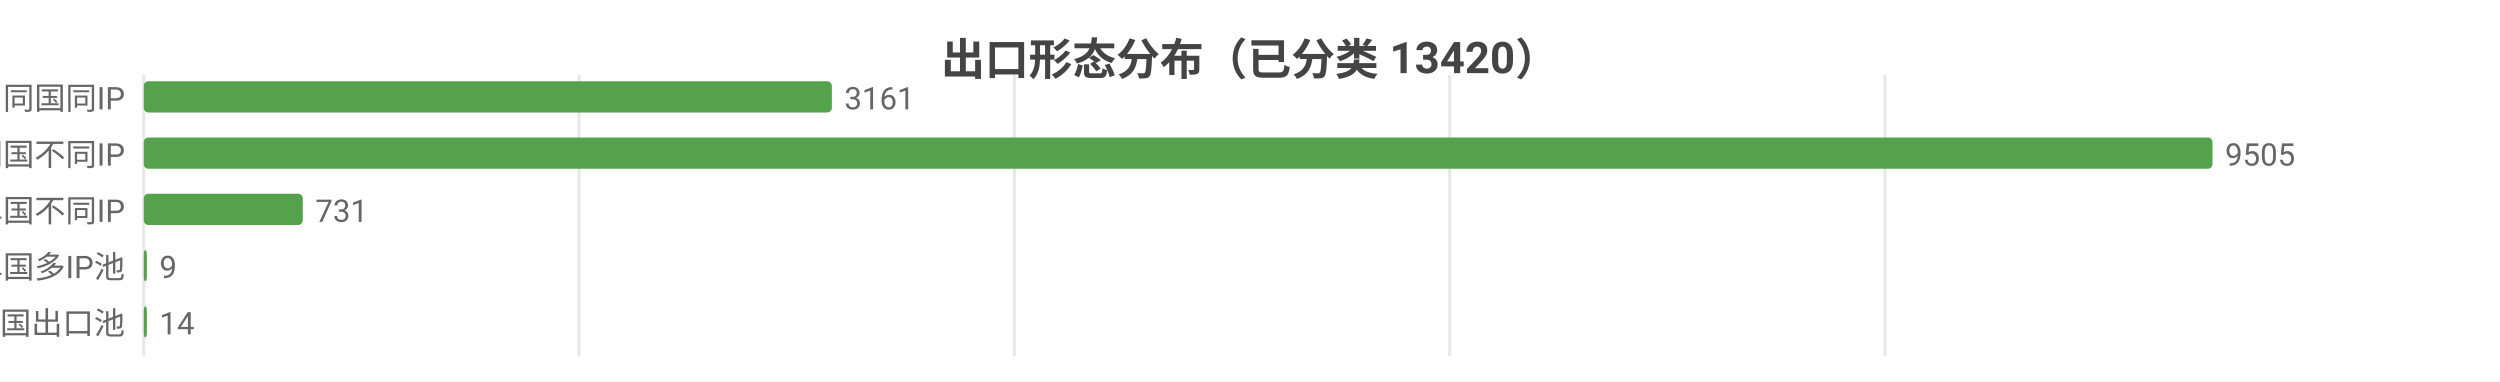
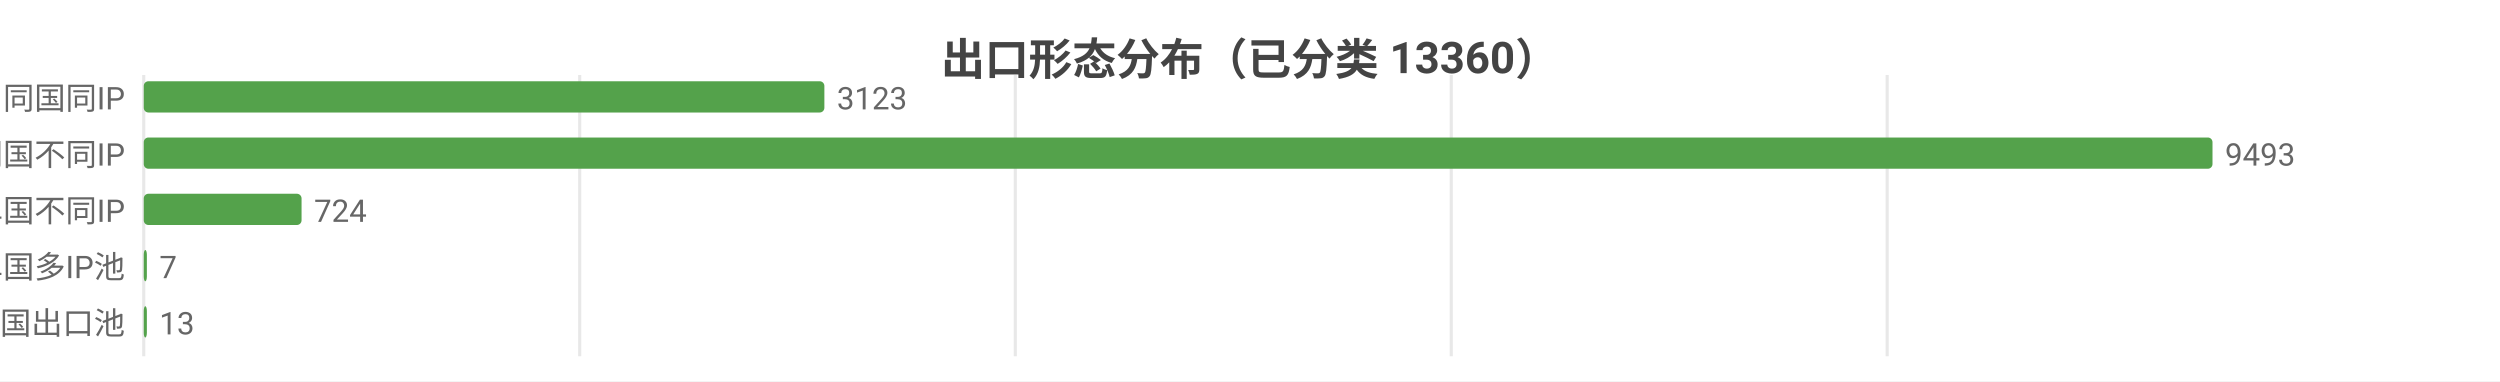
<svg xmlns="http://www.w3.org/2000/svg" width="800" height="122" viewBox="0 0 800 122">
  <rect width="800" height="122" fill="#ffffff" />
  <style>text{font-family:system-ui,-apple-system,'Segoe UI',Roboto,'PingFang SC','Microsoft YaHei','Noto Sans CJK SC',sans-serif}.g{stroke:#e8e8e8;stroke-width:1}.a{stroke:#999;stroke-width:1}.t{font-size:10px;fill:#666}.m{font-size:10px;text-anchor:middle;fill:#666}.e{font-size:10px;text-anchor:end;fill:#666}.l{font-size:11px;fill:#333}.tt{font-size:14px;font-weight:600;text-anchor:middle;fill:#444}.em{font-size:13px;text-anchor:middle;fill:#999}</style>
-   <text class="tt" x="400.0" y="24">出口形态分布（已分类 13420）</text>
+   <text class="tt" x="400.0" y="24">出口形态分布（已分类 13360）</text>
  <line class="g" x1="46" y1="24" x2="46" y2="114" />
-   <line class="g" x1="185.3" y1="24" x2="185.3" y2="114" />
-   <line class="g" x1="324.6" y1="24" x2="324.6" y2="114" />
-   <line class="g" x1="463.9" y1="24" x2="463.9" y2="114" />
-   <line class="g" x1="603.2" y1="24" x2="603.2" y2="114" />
+   <line class="g" x1="185.5" y1="24" x2="185.5" y2="114" />
+   <line class="g" x1="324.9" y1="24" x2="324.9" y2="114" />
+   <line class="g" x1="464.4" y1="24" x2="464.4" y2="114" />
+   <line class="g" x1="603.9" y1="24" x2="603.9" y2="114" />
  <text class="e" x="40" y="35">SS 同国同IP</text>
-   <rect x="46" y="26" width="220.2" height="10" fill="#54a24b" rx="1.5" />
-   <text class="t" x="270.2" y="35">3161</text>
+   <rect x="46" y="26" width="217.8" height="10" fill="#54a24b" rx="1.5" />
+   <text class="t" x="267.8" y="35">3123</text>
  <text class="e" x="40" y="53">SD 同国不同IP</text>
  <rect x="46" y="44" width="662" height="10" fill="#54a24b" rx="1.5" />
-   <text class="t" x="712" y="53">9505</text>
+   <text class="t" x="712" y="53">9493</text>
  <text class="e" x="40" y="71">CD 跨境单国不同IP</text>
-   <rect x="46" y="62" width="50.9" height="10" fill="#54a24b" rx="1.5" />
-   <text class="t" x="100.9" y="71">731</text>
+   <rect x="46" y="62" width="50.5" height="10" fill="#54a24b" rx="1.5" />
+   <text class="t" x="100.5" y="71">724</text>
  <text class="e" x="40" y="89">CP 跨境单国多IP池</text>
  <rect x="46" y="80" width="1" height="10" fill="#54a24b" rx="1.5" />
-   <text class="t" x="51" y="89">9</text>
+   <text class="t" x="51" y="89">7</text>
  <text class="e" x="40" y="107">CM 跨境多国出口池</text>
  <rect x="46" y="98" width="1" height="10" fill="#54a24b" rx="1.5" />
-   <text class="t" x="51" y="107">14</text>
+   <text class="t" x="51" y="107">13</text>
</svg>
